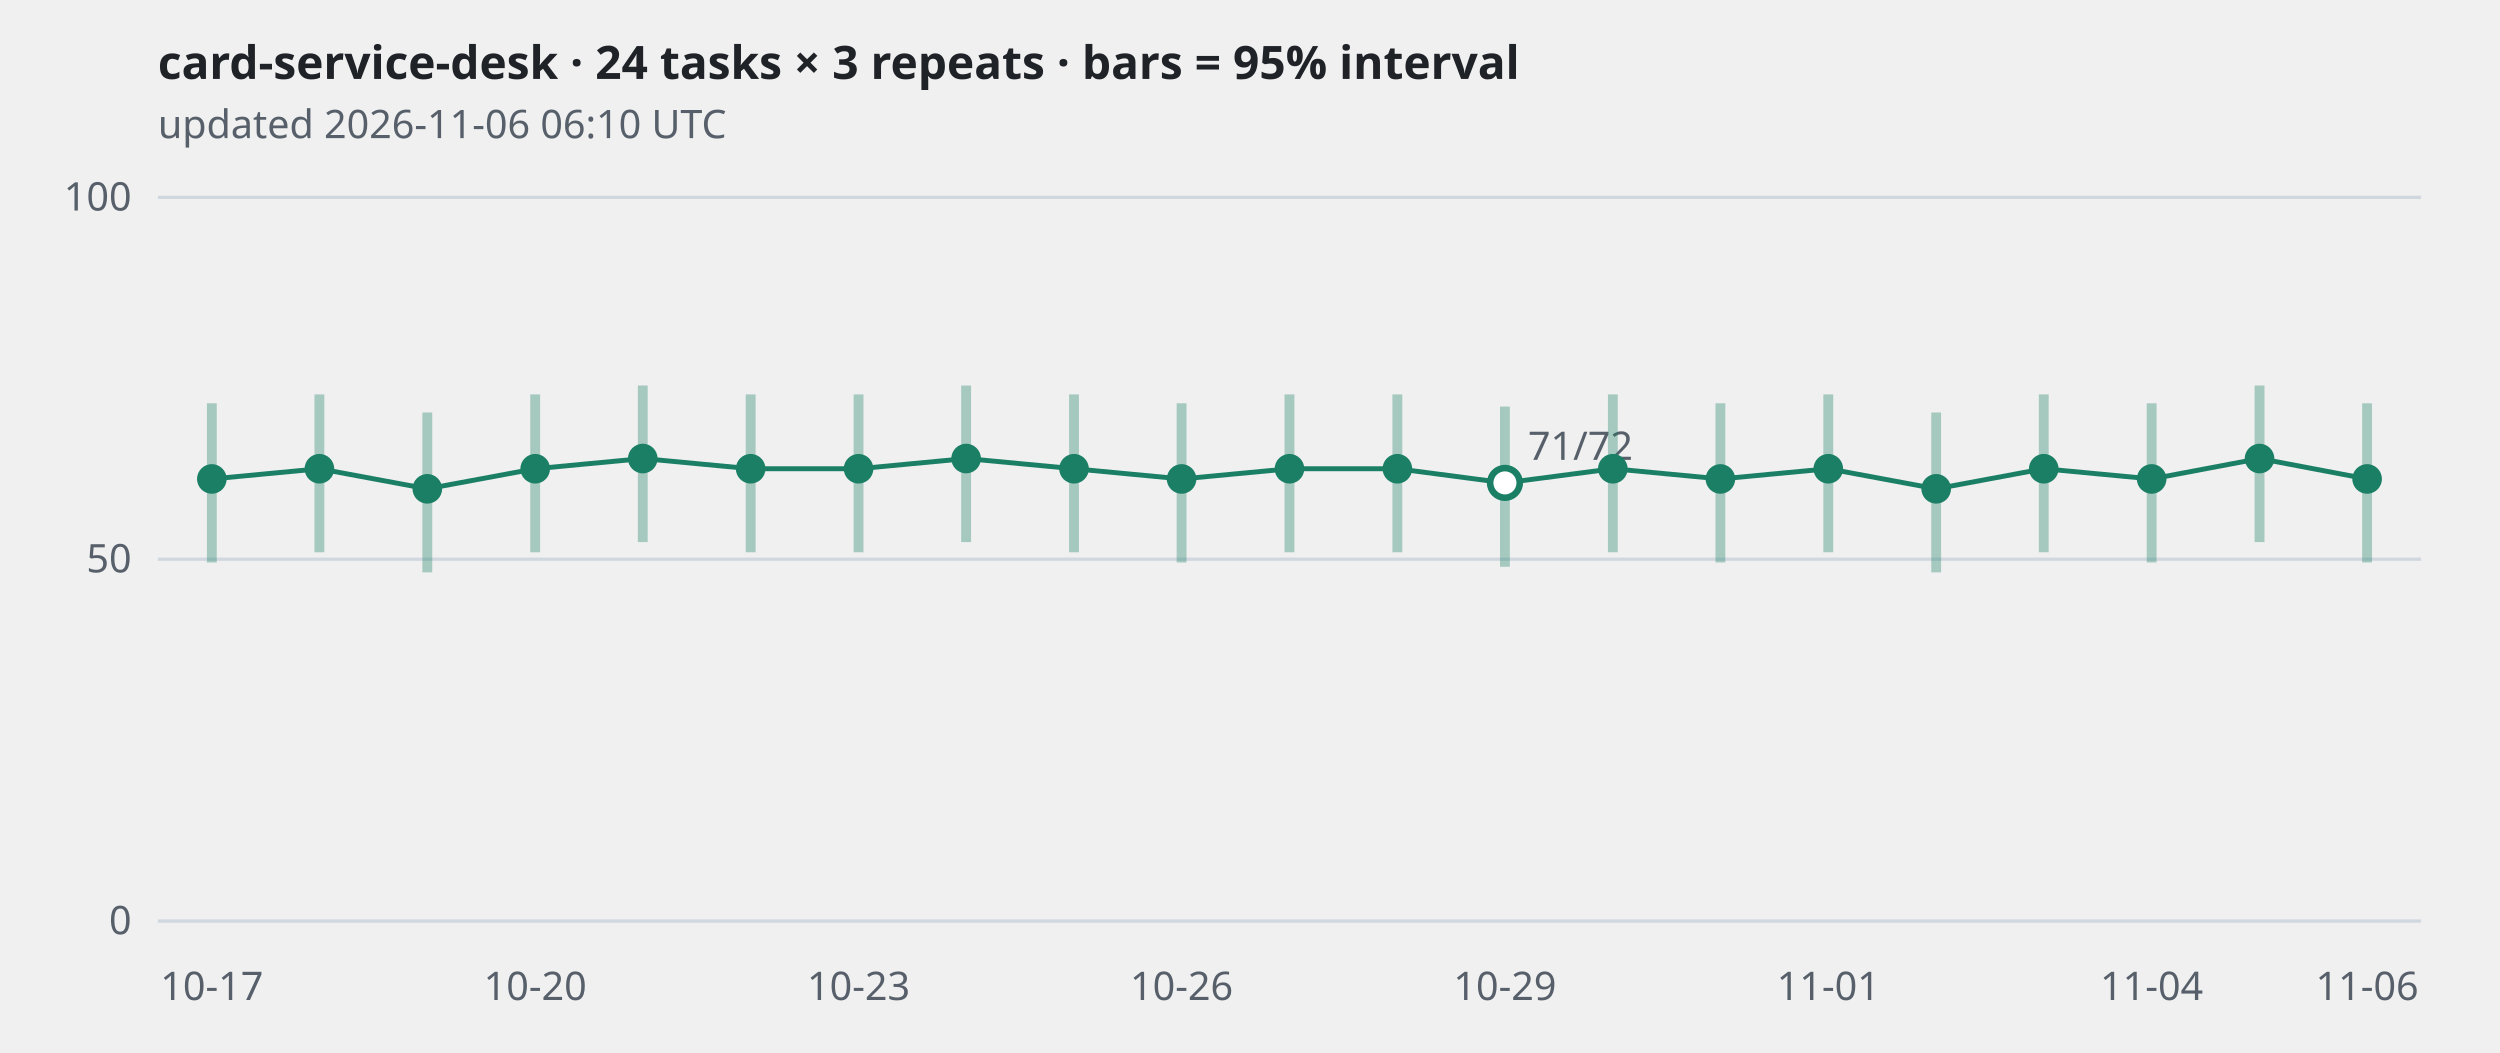
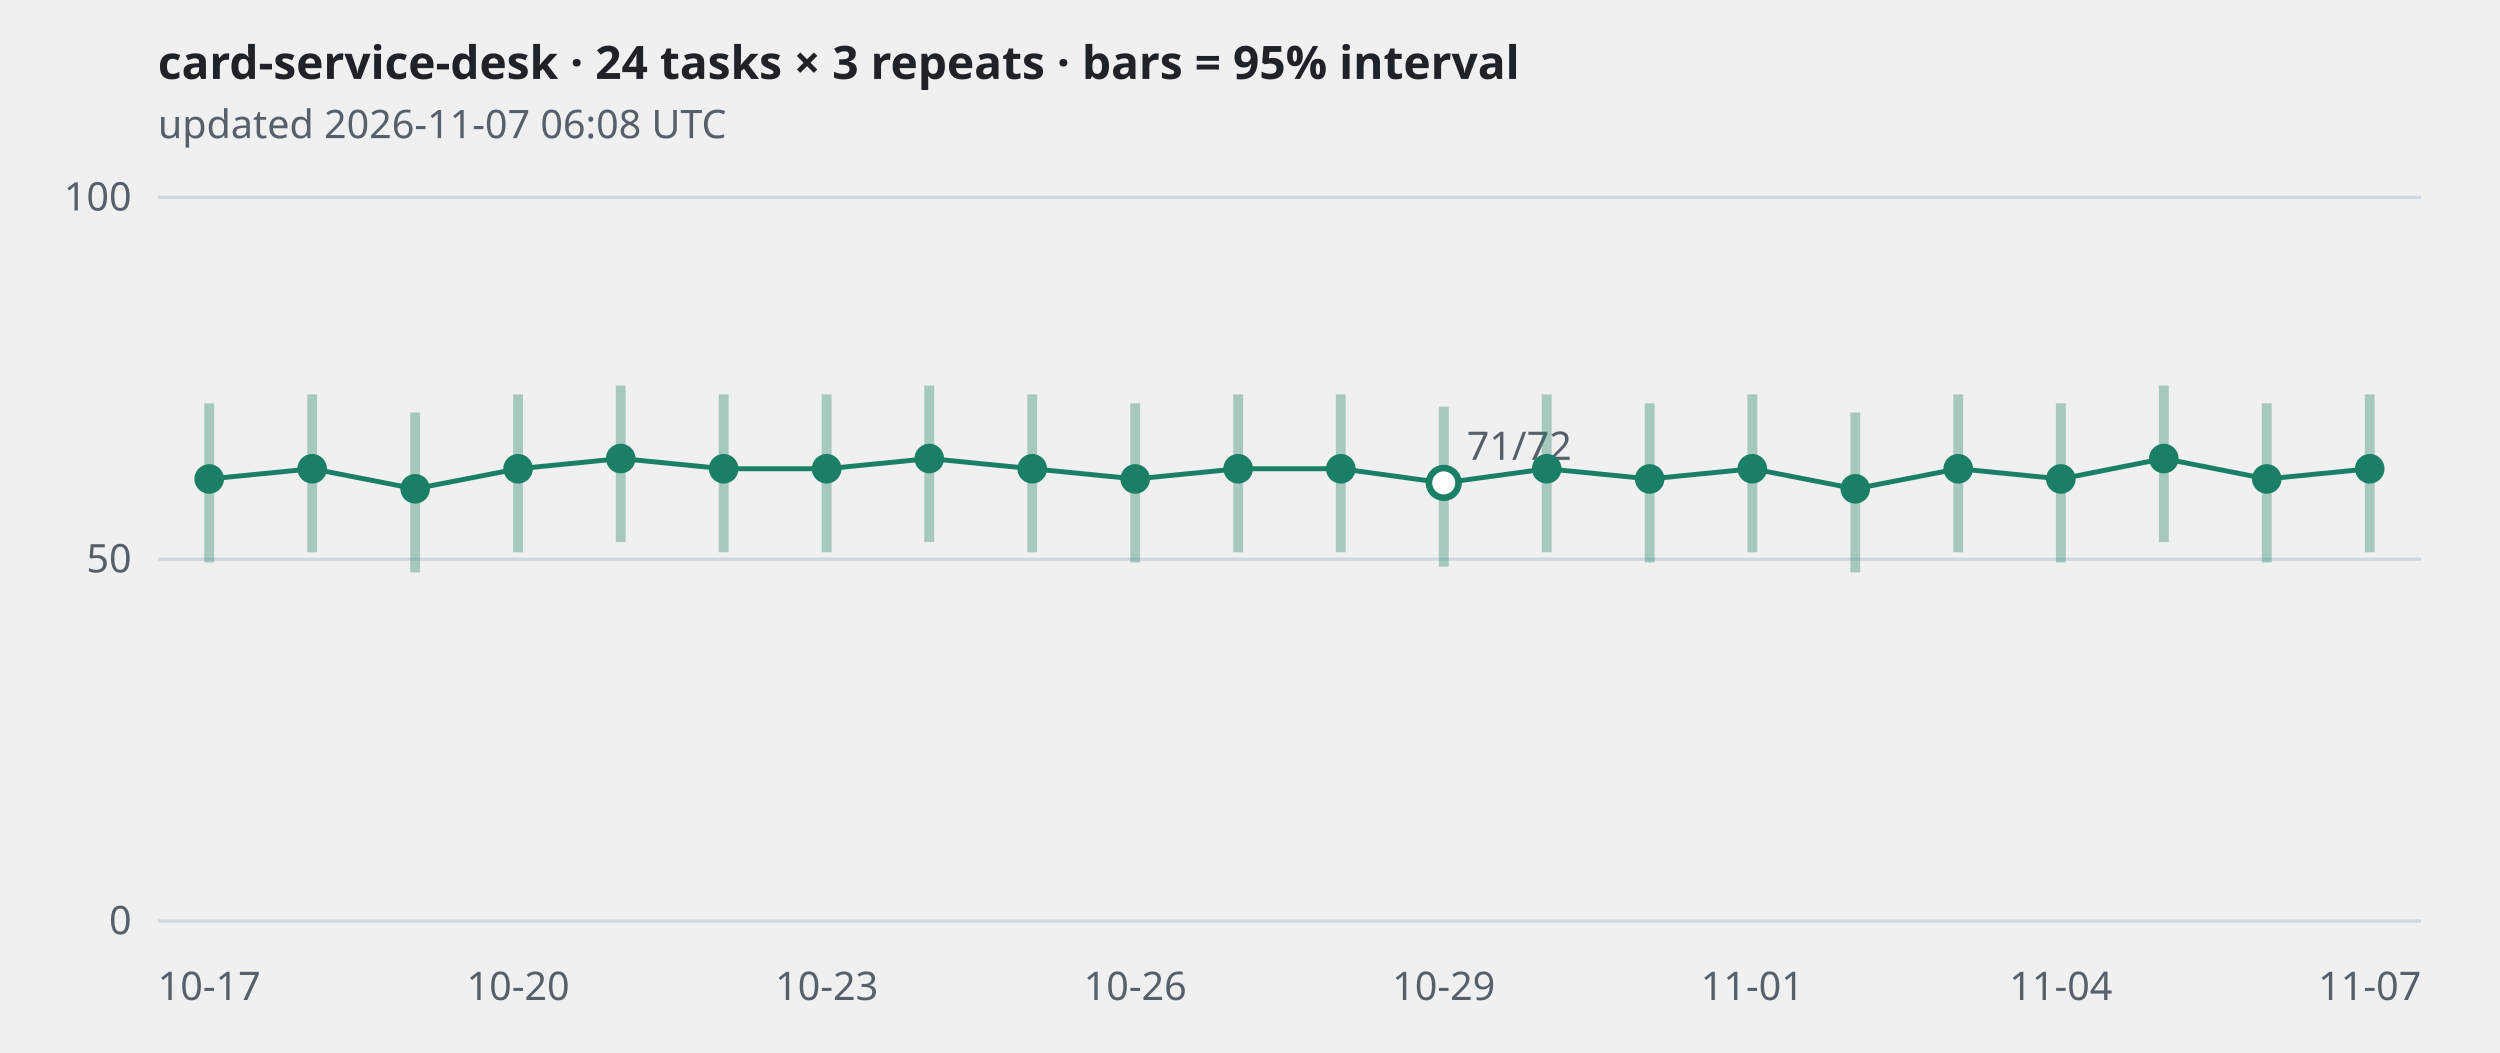
<svg xmlns="http://www.w3.org/2000/svg" viewBox="0 0 760 320" width="760" height="320" role="img" aria-label="card-service-desk · 24 tasks × 3 repeats · bars = 95% interval">
  <style>
.grid{stroke:#d0d7de} .axis,.sub{fill:#57606a;font:12px sans-serif} .title{fill:#1f2328;font:600 14px sans-serif}
.band{stroke:#1a7f64;stroke-width:3;opacity:.35} .line{fill:none;stroke:#1a7f64;stroke-width:1.5}
.dot{fill:#1a7f64} .hollow{fill:#ffffff;stroke:#1a7f64;stroke-width:2}
@media (prefers-color-scheme: dark){
  .grid{stroke:#30363d} .axis,.sub{fill:#8b949e} .title{fill:#e6edf3}
  .band,.line{stroke:#3fb68b} .dot{fill:#3fb68b} .hollow{fill:#0d1117;stroke:#3fb68b}
}</style>
  <text class="title" x="48" y="24">card-service-desk · 24 tasks × 3 repeats · bars = 95% interval</text>
-   <text class="sub" x="48" y="42">updated 2026-11-06 06:10 UTC</text>
+   <text class="sub" x="48" y="42">updated 2026-11-07 06:08 UTC</text>
  <line class="grid" x1="48" x2="736" y1="280.0" y2="280.0" />
  <text class="axis" x="40" y="284.0" text-anchor="end">0</text>
  <line class="grid" x1="48" x2="736" y1="170.0" y2="170.0" />
  <text class="axis" x="40" y="174.0" text-anchor="end">50</text>
  <line class="grid" x1="48" x2="736" y1="60.0" y2="60.0" />
  <text class="axis" x="40" y="64.0" text-anchor="end">100</text>
-   <polyline class="line" points="64.4,145.6 97.1,142.5 129.9,148.6 162.7,142.5 195.4,139.4 228.2,142.5 261.0,142.5 293.7,139.4 326.5,142.5 359.2,145.6 392.0,142.5 424.8,142.5 457.5,146.8 490.3,142.5 523.0,145.6 555.8,142.5 588.6,148.6 621.3,142.5 654.1,145.6 686.9,139.4 719.6,145.6" />
-   <line class="band" x1="64.4" x2="64.4" y1="171.0" y2="122.6" />
-   <circle class="dot" cx="64.4" cy="145.6" r="4.5" />
-   <line class="band" x1="97.1" x2="97.1" y1="167.9" y2="119.9" />
-   <circle class="dot" cx="97.1" cy="142.5" r="4.5" />
-   <line class="band" x1="129.9" x2="129.9" y1="174.0" y2="125.4" />
-   <circle class="dot" cx="129.9" cy="148.6" r="4.5" />
-   <line class="band" x1="162.7" x2="162.7" y1="167.9" y2="119.9" />
-   <circle class="dot" cx="162.7" cy="142.5" r="4.5" />
-   <line class="band" x1="195.4" x2="195.4" y1="164.8" y2="117.2" />
-   <circle class="dot" cx="195.4" cy="139.4" r="4.5" />
-   <line class="band" x1="228.2" x2="228.2" y1="167.9" y2="119.9" />
-   <circle class="dot" cx="228.2" cy="142.5" r="4.5" />
-   <line class="band" x1="261.0" x2="261.0" y1="167.9" y2="119.9" />
-   <circle class="dot" cx="261.0" cy="142.5" r="4.5" />
-   <line class="band" x1="293.7" x2="293.7" y1="164.8" y2="117.2" />
-   <circle class="dot" cx="293.7" cy="139.4" r="4.5" />
-   <line class="band" x1="326.5" x2="326.5" y1="167.9" y2="119.9" />
-   <circle class="dot" cx="326.5" cy="142.5" r="4.5" />
-   <line class="band" x1="359.2" x2="359.2" y1="171.0" y2="122.6" />
-   <circle class="dot" cx="359.2" cy="145.6" r="4.5" />
-   <line class="band" x1="392.0" x2="392.0" y1="167.9" y2="119.9" />
-   <circle class="dot" cx="392.0" cy="142.5" r="4.5" />
-   <line class="band" x1="424.8" x2="424.8" y1="167.9" y2="119.9" />
-   <circle class="dot" cx="424.8" cy="142.5" r="4.5" />
-   <line class="band" x1="457.5" x2="457.5" y1="172.3" y2="123.6" />
-   <circle class="hollow" cx="457.5" cy="146.8" r="4.5" />
-   <text class="axis" x="464.5" y="139.8">71/72</text>
-   <line class="band" x1="490.3" x2="490.3" y1="167.9" y2="119.9" />
-   <circle class="dot" cx="490.3" cy="142.5" r="4.5" />
-   <line class="band" x1="523.0" x2="523.0" y1="171.0" y2="122.6" />
-   <circle class="dot" cx="523.0" cy="145.6" r="4.5" />
-   <line class="band" x1="555.8" x2="555.8" y1="167.9" y2="119.9" />
-   <circle class="dot" cx="555.8" cy="142.5" r="4.5" />
-   <line class="band" x1="588.6" x2="588.6" y1="174.0" y2="125.4" />
-   <circle class="dot" cx="588.6" cy="148.6" r="4.5" />
-   <line class="band" x1="621.3" x2="621.3" y1="167.9" y2="119.9" />
-   <circle class="dot" cx="621.3" cy="142.5" r="4.5" />
-   <line class="band" x1="654.1" x2="654.1" y1="171.0" y2="122.6" />
-   <circle class="dot" cx="654.1" cy="145.6" r="4.5" />
-   <line class="band" x1="686.9" x2="686.9" y1="164.8" y2="117.2" />
-   <circle class="dot" cx="686.9" cy="139.4" r="4.5" />
-   <line class="band" x1="719.6" x2="719.6" y1="171.0" y2="122.6" />
-   <circle class="dot" cx="719.6" cy="145.6" r="4.5" />
-   <text class="axis" x="64.4" y="304" text-anchor="middle">10-17</text>
-   <text class="axis" x="162.7" y="304" text-anchor="middle">10-20</text>
-   <text class="axis" x="261.0" y="304" text-anchor="middle">10-23</text>
-   <text class="axis" x="359.2" y="304" text-anchor="middle">10-26</text>
-   <text class="axis" x="457.5" y="304" text-anchor="middle">10-29</text>
-   <text class="axis" x="555.8" y="304" text-anchor="middle">11-01</text>
-   <text class="axis" x="654.1" y="304" text-anchor="middle">11-04</text>
-   <text class="axis" x="719.6" y="304" text-anchor="middle">11-06</text>
+   <polyline class="line" points="63.6,145.6 94.9,142.5 126.2,148.6 157.5,142.5 188.7,139.4 220.0,142.5 251.3,142.5 282.5,139.4 313.8,142.5 345.1,145.6 376.4,142.5 407.6,142.5 438.9,146.8 470.2,142.5 501.5,145.6 532.7,142.5 564.0,148.6 595.3,142.5 626.5,145.6 657.8,139.4 689.1,145.6 720.4,142.5" />
+   <line class="band" x1="63.6" x2="63.6" y1="171.0" y2="122.6" />
+   <circle class="dot" cx="63.6" cy="145.6" r="4.5" />
+   <line class="band" x1="94.9" x2="94.9" y1="167.9" y2="119.9" />
+   <circle class="dot" cx="94.9" cy="142.5" r="4.5" />
+   <line class="band" x1="126.2" x2="126.2" y1="174.0" y2="125.4" />
+   <circle class="dot" cx="126.2" cy="148.6" r="4.5" />
+   <line class="band" x1="157.5" x2="157.5" y1="167.9" y2="119.9" />
+   <circle class="dot" cx="157.5" cy="142.5" r="4.5" />
+   <line class="band" x1="188.7" x2="188.7" y1="164.8" y2="117.2" />
+   <circle class="dot" cx="188.7" cy="139.4" r="4.5" />
+   <line class="band" x1="220.0" x2="220.0" y1="167.9" y2="119.9" />
+   <circle class="dot" cx="220.0" cy="142.5" r="4.5" />
+   <line class="band" x1="251.3" x2="251.3" y1="167.9" y2="119.9" />
+   <circle class="dot" cx="251.3" cy="142.5" r="4.5" />
+   <line class="band" x1="282.5" x2="282.5" y1="164.8" y2="117.2" />
+   <circle class="dot" cx="282.5" cy="139.4" r="4.5" />
+   <line class="band" x1="313.8" x2="313.8" y1="167.9" y2="119.9" />
+   <circle class="dot" cx="313.8" cy="142.5" r="4.5" />
+   <line class="band" x1="345.1" x2="345.1" y1="171.0" y2="122.6" />
+   <circle class="dot" cx="345.1" cy="145.6" r="4.5" />
+   <line class="band" x1="376.4" x2="376.4" y1="167.9" y2="119.9" />
+   <circle class="dot" cx="376.4" cy="142.5" r="4.5" />
+   <line class="band" x1="407.6" x2="407.6" y1="167.9" y2="119.9" />
+   <circle class="dot" cx="407.6" cy="142.5" r="4.5" />
+   <line class="band" x1="438.9" x2="438.9" y1="172.3" y2="123.6" />
+   <circle class="hollow" cx="438.9" cy="146.8" r="4.5" />
+   <text class="axis" x="445.9" y="139.8">71/72</text>
+   <line class="band" x1="470.2" x2="470.2" y1="167.9" y2="119.9" />
+   <circle class="dot" cx="470.2" cy="142.5" r="4.5" />
+   <line class="band" x1="501.5" x2="501.5" y1="171.0" y2="122.6" />
+   <circle class="dot" cx="501.5" cy="145.6" r="4.5" />
+   <line class="band" x1="532.7" x2="532.7" y1="167.9" y2="119.9" />
+   <circle class="dot" cx="532.7" cy="142.5" r="4.5" />
+   <line class="band" x1="564.0" x2="564.0" y1="174.0" y2="125.4" />
+   <circle class="dot" cx="564.0" cy="148.6" r="4.5" />
+   <line class="band" x1="595.3" x2="595.3" y1="167.9" y2="119.9" />
+   <circle class="dot" cx="595.3" cy="142.5" r="4.5" />
+   <line class="band" x1="626.5" x2="626.5" y1="171.0" y2="122.6" />
+   <circle class="dot" cx="626.5" cy="145.6" r="4.5" />
+   <line class="band" x1="657.8" x2="657.8" y1="164.8" y2="117.2" />
+   <circle class="dot" cx="657.8" cy="139.4" r="4.5" />
+   <line class="band" x1="689.1" x2="689.1" y1="171.0" y2="122.6" />
+   <circle class="dot" cx="689.1" cy="145.6" r="4.5" />
+   <line class="band" x1="720.4" x2="720.4" y1="167.9" y2="119.9" />
+   <circle class="dot" cx="720.4" cy="142.5" r="4.5" />
+   <text class="axis" x="63.6" y="304" text-anchor="middle">10-17</text>
+   <text class="axis" x="157.5" y="304" text-anchor="middle">10-20</text>
+   <text class="axis" x="251.3" y="304" text-anchor="middle">10-23</text>
+   <text class="axis" x="345.1" y="304" text-anchor="middle">10-26</text>
+   <text class="axis" x="438.9" y="304" text-anchor="middle">10-29</text>
+   <text class="axis" x="532.7" y="304" text-anchor="middle">11-01</text>
+   <text class="axis" x="626.5" y="304" text-anchor="middle">11-04</text>
+   <text class="axis" x="720.4" y="304" text-anchor="middle">11-07</text>
</svg>
